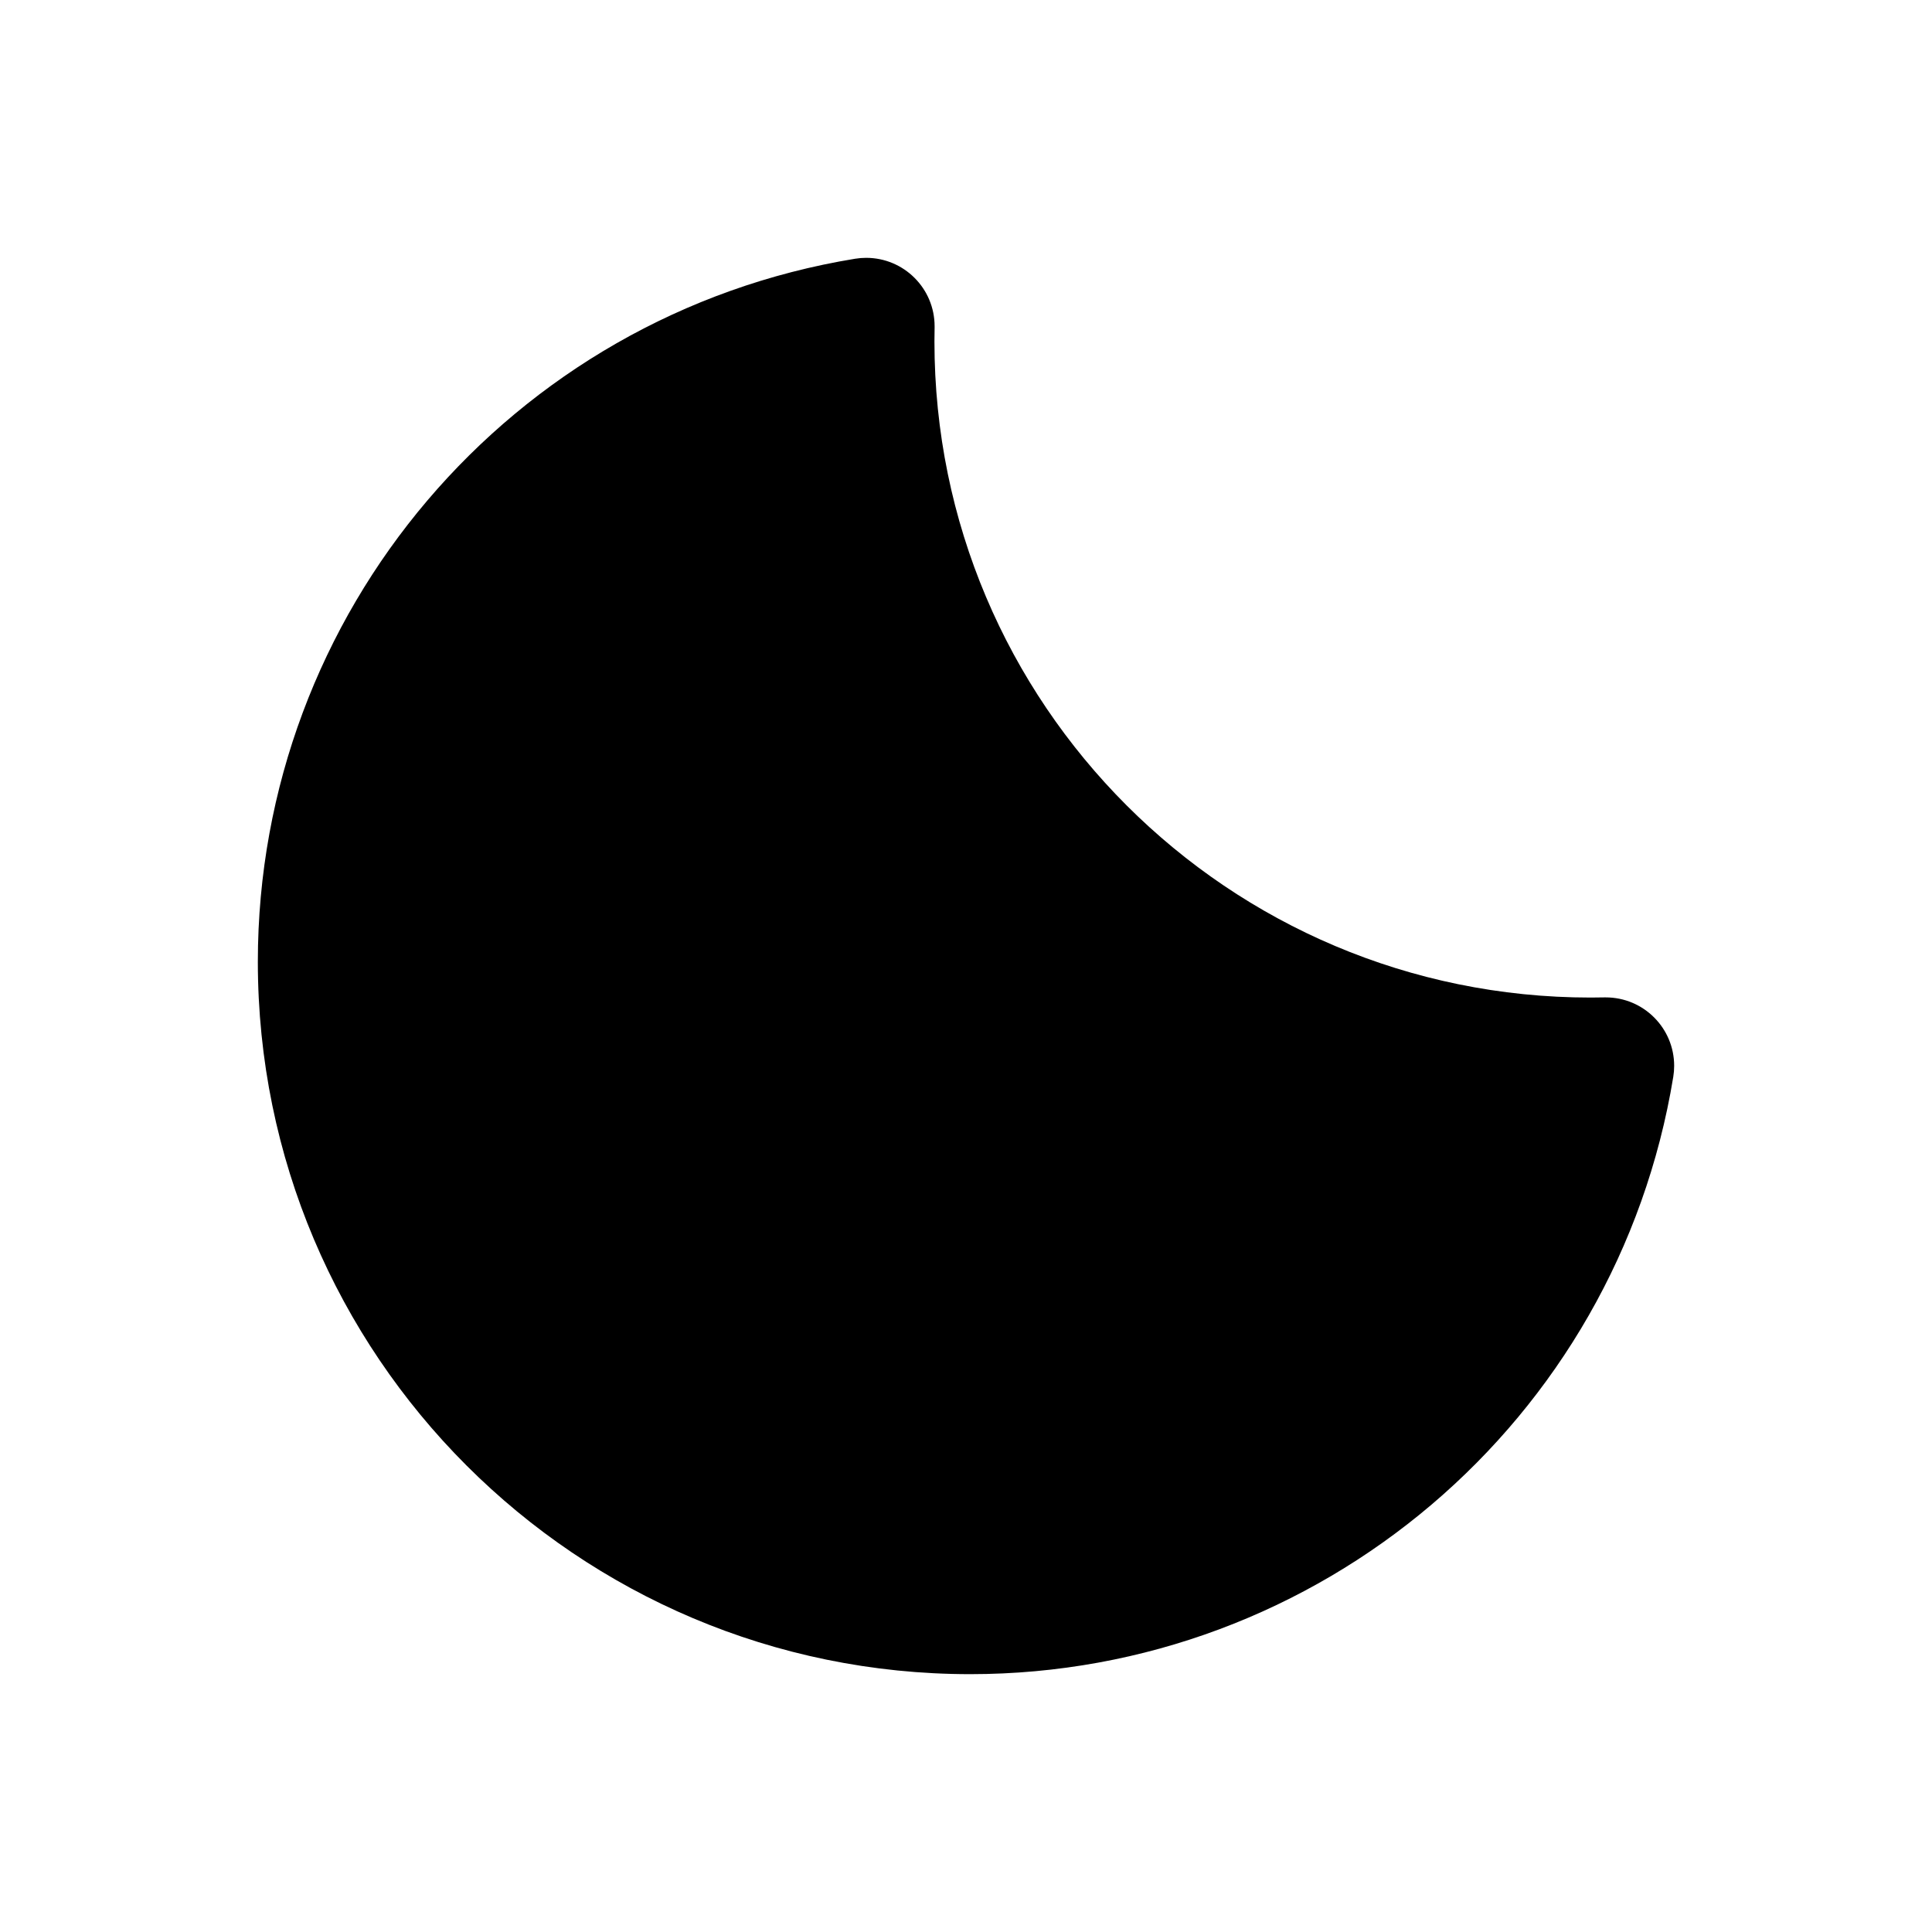
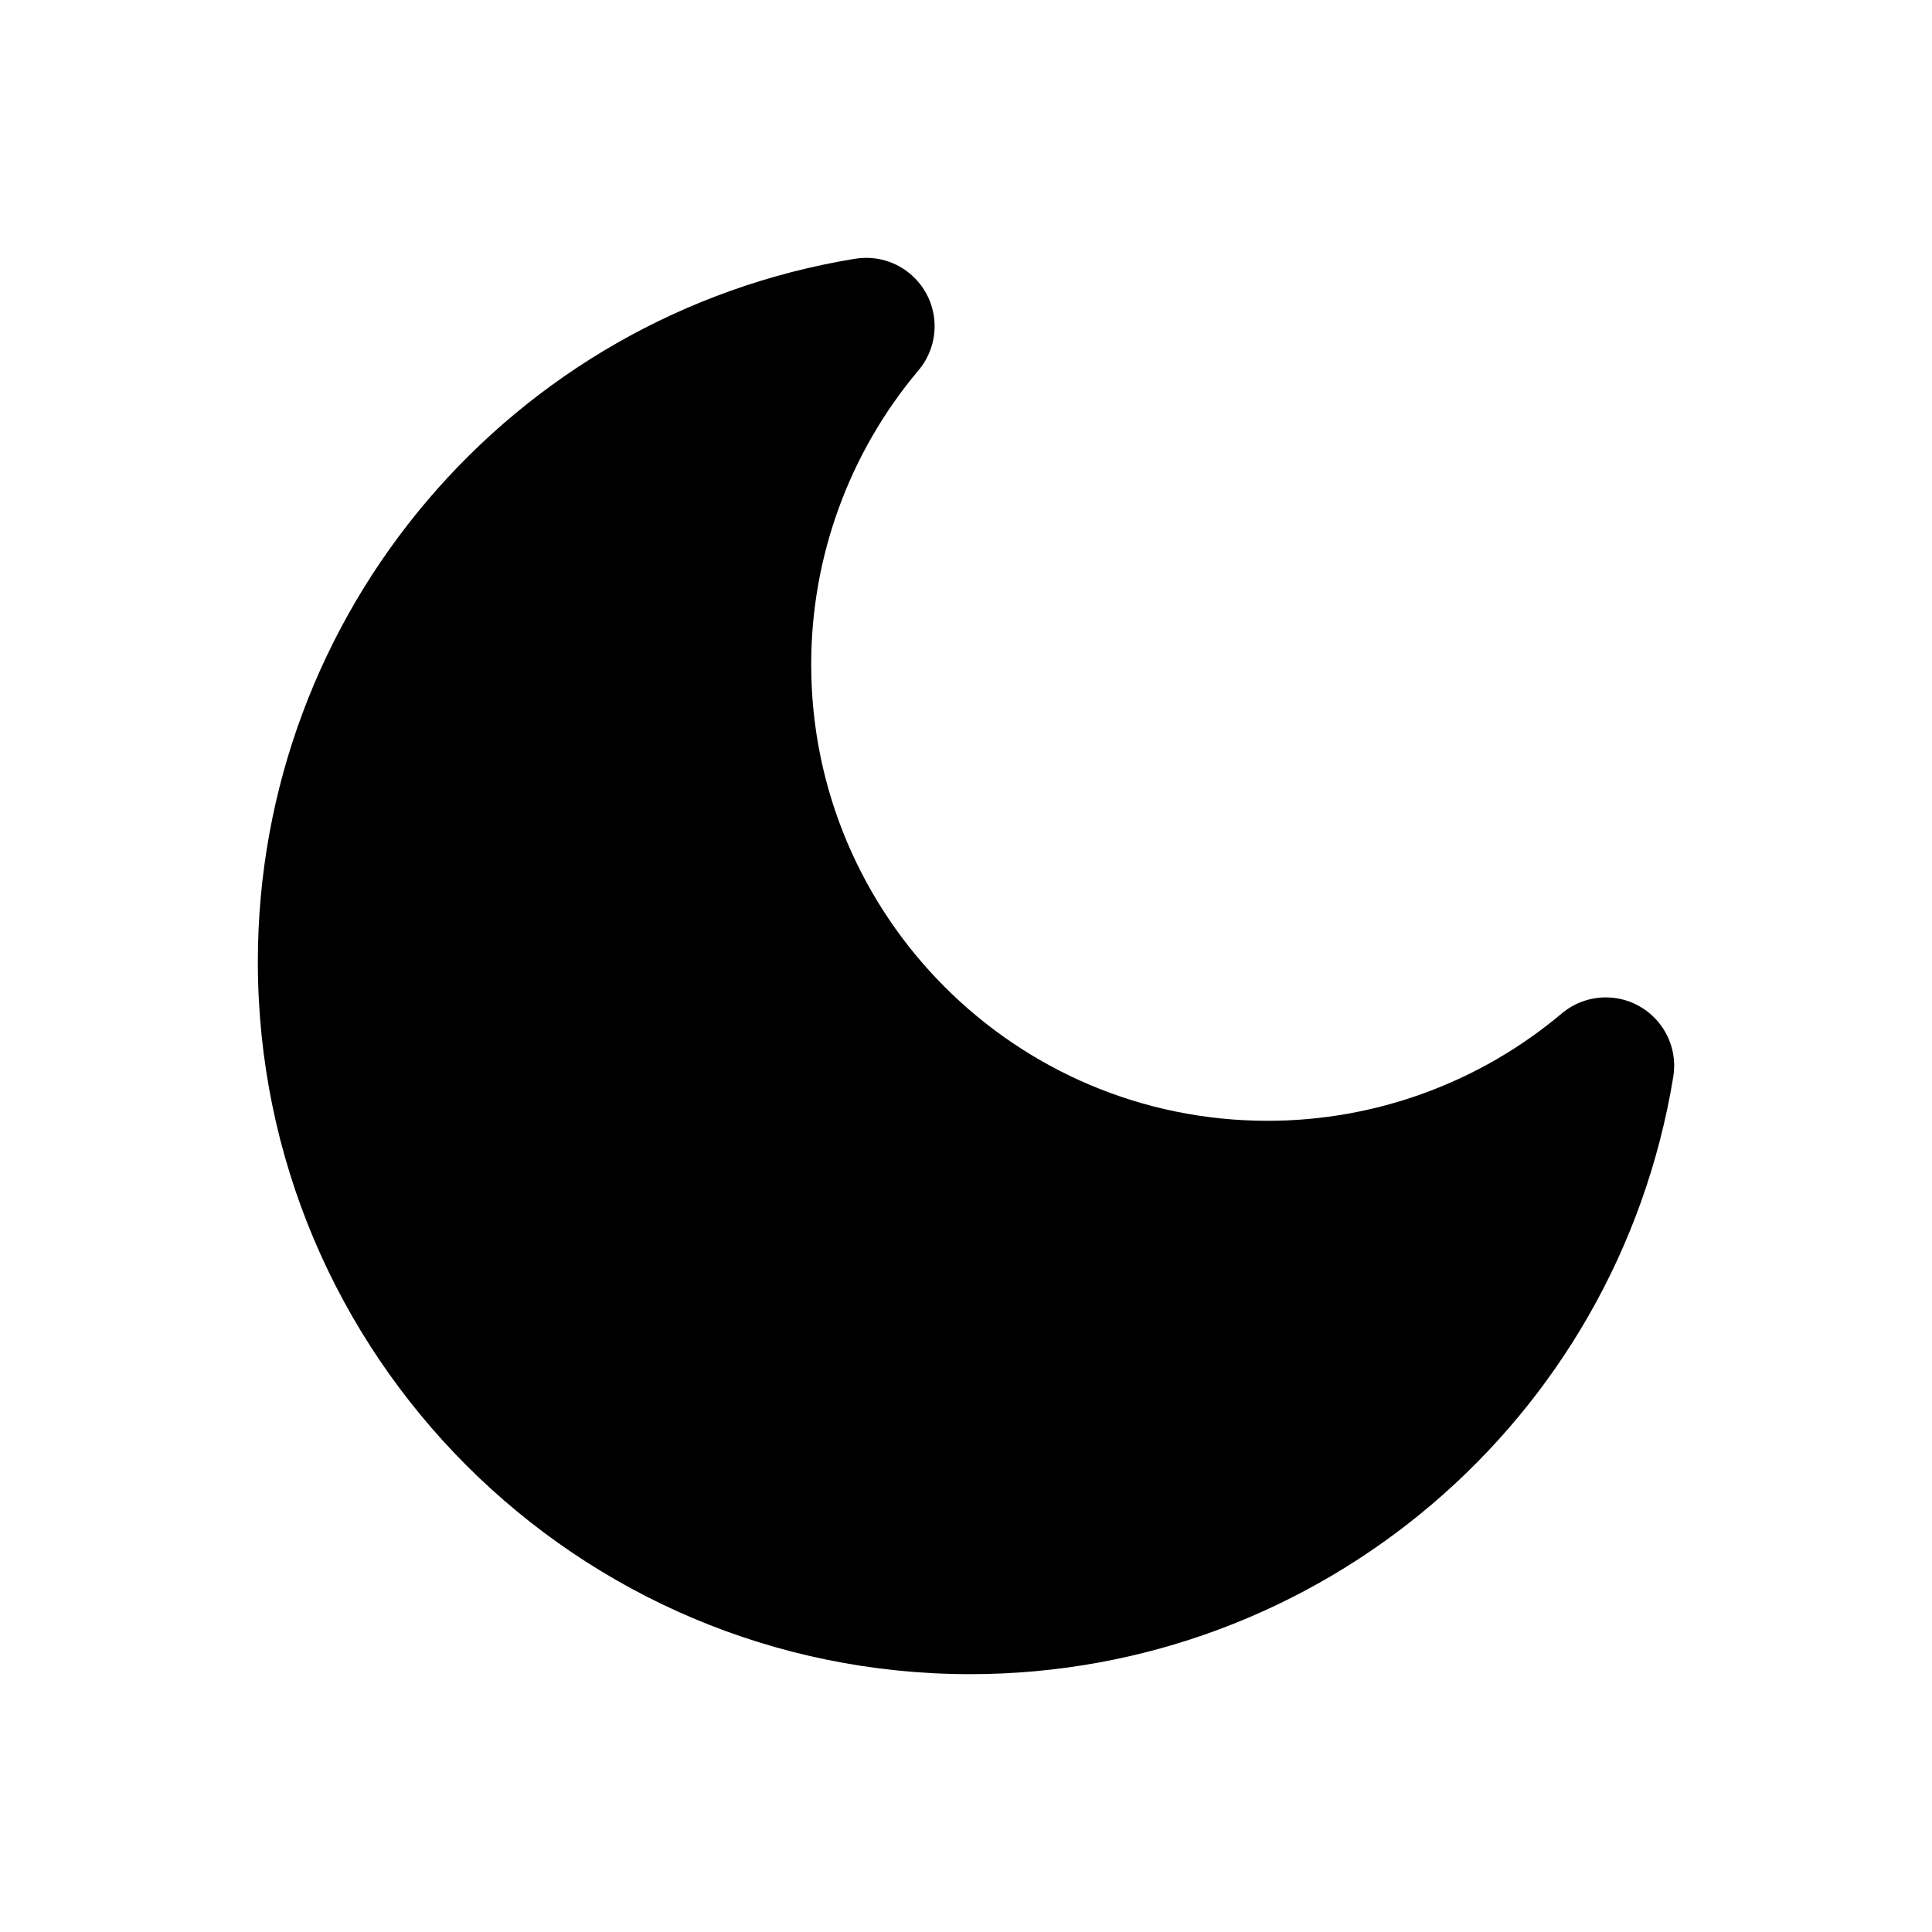
<svg xmlns="http://www.w3.org/2000/svg" viewBox="0 0 24 24" fill="currentColor" stroke="none" fill-rule="evenodd">
  <g data-part="body">
-     <path d="M10.623 3.214 A8.85 8.85 0 0 0 3.203 11.947 A8.85 8.85 0 0 0 12.053 20.797 A8.85 8.85 0 0 0 20.786 13.377 A0.85 0.85 0 0 0 20.797 13.24 A0.85 0.85 0 0 0 19.947 12.39 A0.85 0.85 0 0 0 19.93 12.39 A8.15 8.15 0 0 1 19.758 12.392 A8.15 8.15 0 0 1 11.608 4.242 A8.15 8.15 0 0 1 11.61 4.07 A0.85 0.85 0 0 0 11.61 4.053 A0.85 0.85 0 0 0 10.76 3.203 A0.85 0.85 0 0 0 10.623 3.214 Z" />
+     <path d="M10.623 3.214 A8.85 8.85 0 0 0 3.203 11.947 A8.85 8.85 0 0 0 12.053 20.797 A8.85 8.85 0 0 0 20.786 13.377 A0.85 0.85 0 0 0 20.797 13.24 A0.85 0.85 0 0 0 19.947 12.39 A0.85 0.85 0 0 0 19.4 12.59 A5.67 5.67 0 0 1 15.747 13.923 A5.67 5.67 0 0 1 10.077 8.253 A5.67 5.67 0 0 1 11.41 4.6 A0.85 0.85 0 0 0 11.61 4.053 A0.85 0.85 0 0 0 10.76 3.203 A0.85 0.85 0 0 0 10.623 3.214 Z" />
  </g>
</svg>
